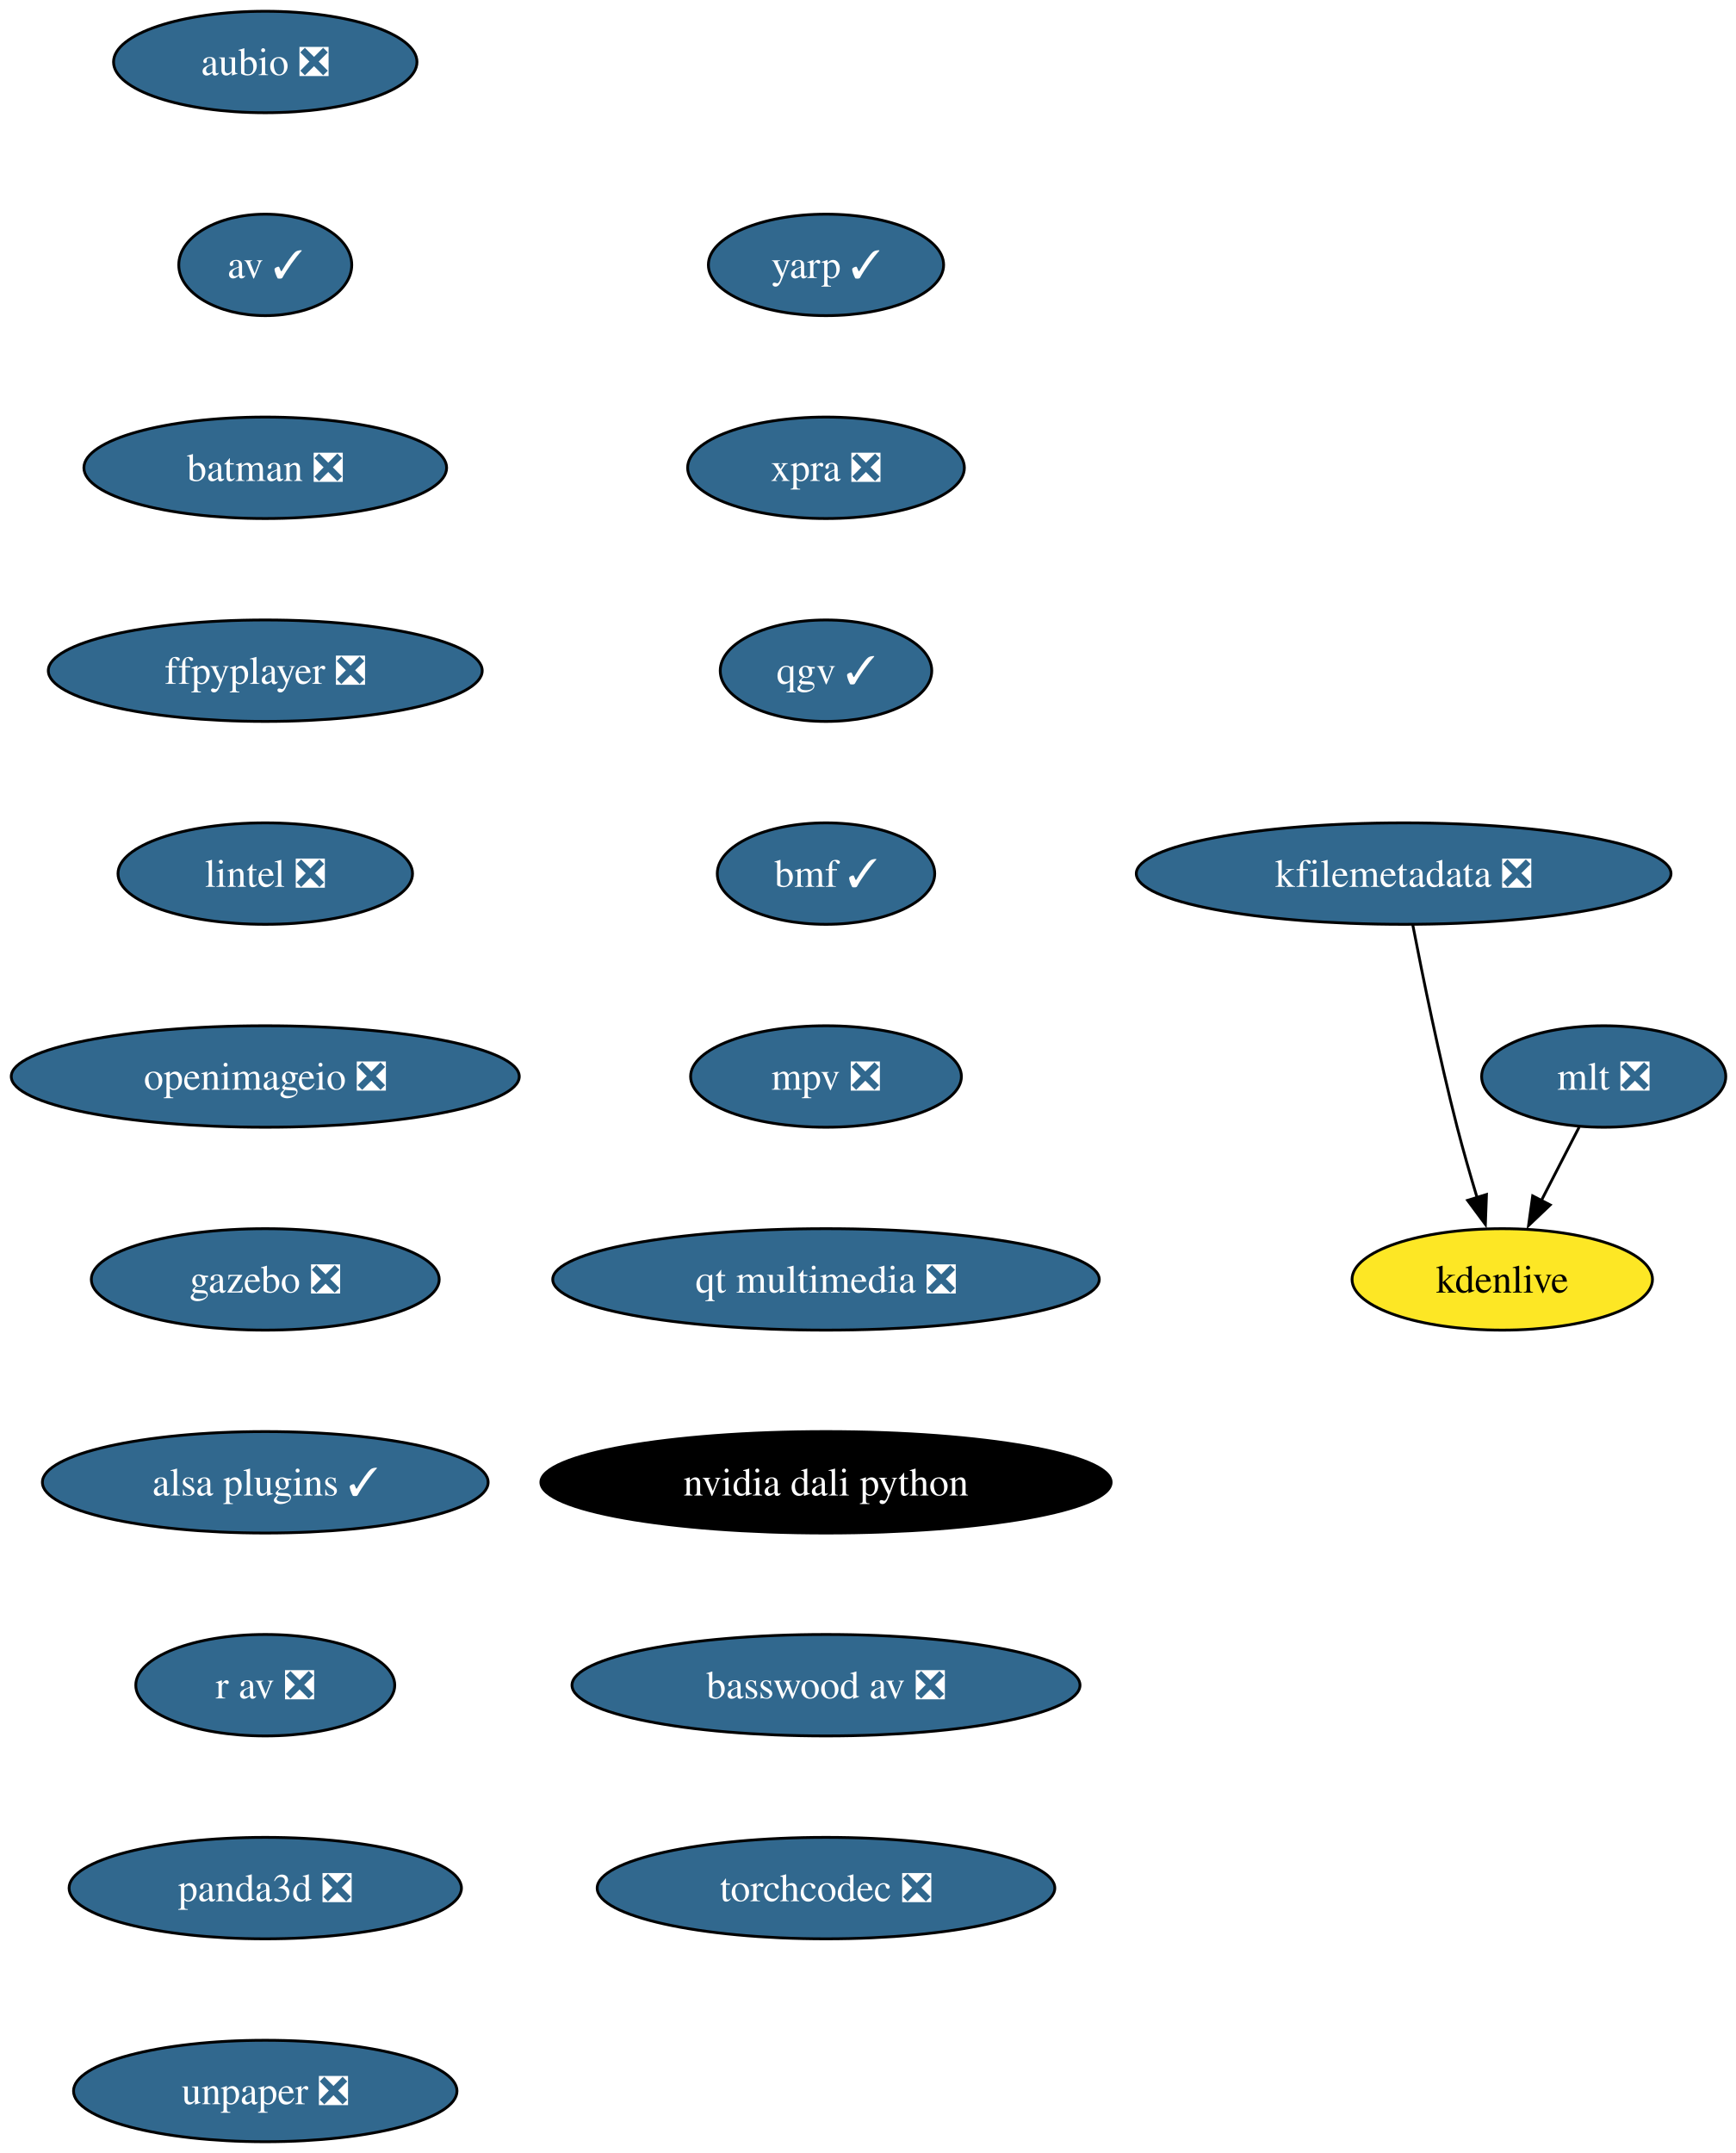
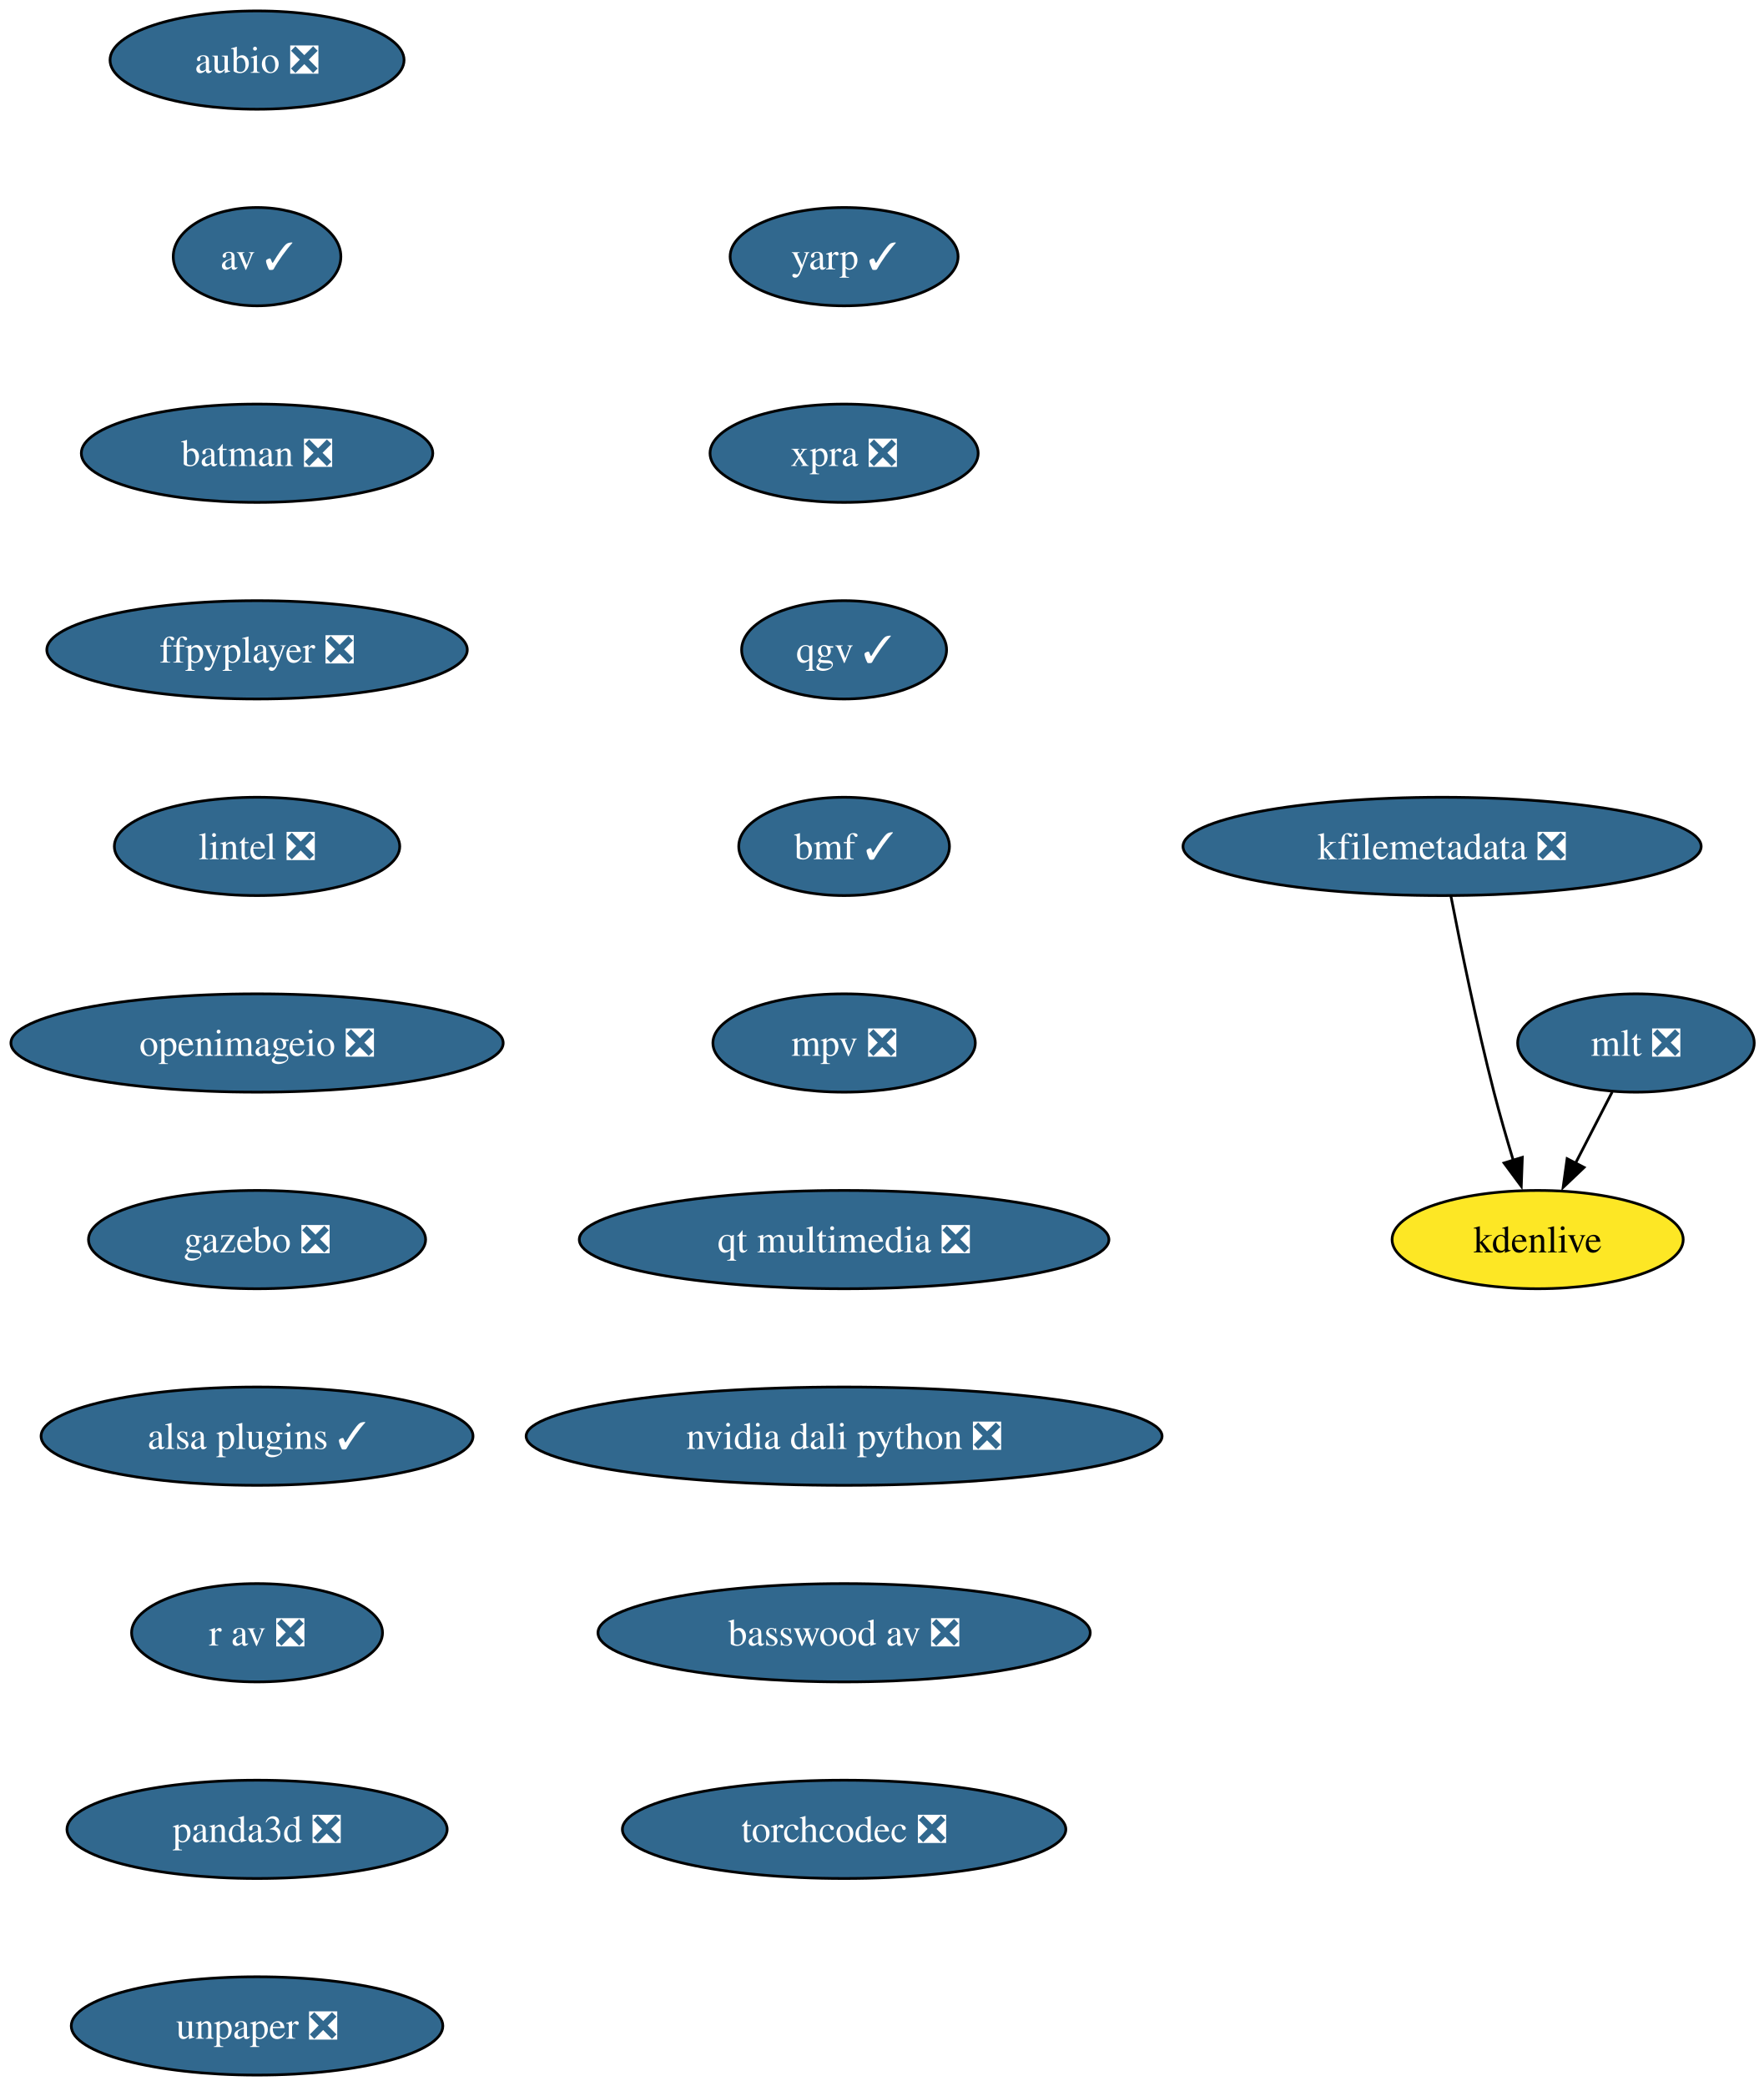
- <svg xmlns="http://www.w3.org/2000/svg" xmlns:xlink="http://www.w3.org/1999/xlink" width="616pt" height="764pt" viewBox="0.00 0.00 616.00 764.00">
+ <svg xmlns="http://www.w3.org/2000/svg" xmlns:xlink="http://www.w3.org/1999/xlink" width="646pt" height="764pt" viewBox="0.00 0.00 646.00 764.00">
  <g id="graph0" class="graph" transform="scale(1 1) rotate(0) translate(4 760)">
-     <polygon fill="white" stroke="none" points="-4,4 -4,-760 612.46,-760 612.46,4 -4,4" />
+     <polygon fill="white" stroke="none" points="-4,4 -4,-760 642.46,-760 642.46,4 -4,4" />
    <g id="node1" class="node">
      <g id="a_node1">
        <a xlink:href="https://github.com/conda-forge/aubio-feedstock/pull/42" xlink:title="aubio ❎">
          <ellipse fill="#31688e" stroke="black" cx="90.14" cy="-738" rx="53.84" ry="18" />
          <text xml:space="preserve" text-anchor="middle" x="90.14" y="-733.33" font-family="Times,serif" font-size="14.00" fill="white">aubio ❎</text>
        </a>
      </g>
    </g>
    <g id="node2" class="node">
      <g id="a_node2">
        <a xlink:href="https://github.com/conda-forge/av-feedstock/pull/92" xlink:title="av ✓">
          <ellipse fill="#31688e" stroke="black" cx="90.14" cy="-666" rx="30.69" ry="18" />
          <text xml:space="preserve" text-anchor="middle" x="90.14" y="-661.33" font-family="Times,serif" font-size="14.00" fill="white">av ✓</text>
        </a>
      </g>
    </g>
    <g id="node3" class="node">
      <g id="a_node3">
        <a xlink:href="https://github.com/conda-forge/batman-feedstock/pull/36" xlink:title="batman ❎">
          <ellipse fill="#31688e" stroke="black" cx="90.14" cy="-594" rx="64.36" ry="18" />
          <text xml:space="preserve" text-anchor="middle" x="90.14" y="-589.33" font-family="Times,serif" font-size="14.00" fill="white">batman ❎</text>
        </a>
      </g>
    </g>
    <g id="node4" class="node">
      <g id="a_node4">
        <a xlink:href="https://github.com/conda-forge/ffpyplayer-feedstock/pull/44" xlink:title="ffpyplayer ❎">
          <ellipse fill="#31688e" stroke="black" cx="90.14" cy="-522" rx="76.99" ry="18" />
          <text xml:space="preserve" text-anchor="middle" x="90.14" y="-517.33" font-family="Times,serif" font-size="14.00" fill="white">ffpyplayer ❎</text>
        </a>
      </g>
    </g>
    <g id="node5" class="node">
      <g id="a_node5">
        <a xlink:href="https://github.com/conda-forge/lintel-feedstock/pull/27" xlink:title="lintel ❎">
          <ellipse fill="#31688e" stroke="black" cx="90.14" cy="-450" rx="52.26" ry="18" />
          <text xml:space="preserve" text-anchor="middle" x="90.14" y="-445.32" font-family="Times,serif" font-size="14.00" fill="white">lintel ❎</text>
        </a>
      </g>
    </g>
    <g id="node6" class="node">
      <g id="a_node6">
        <a xlink:href="https://github.com/conda-forge/openimageio-feedstock/pull/120" xlink:title="openimageio ❎">
          <ellipse fill="#31688e" stroke="black" cx="90.14" cy="-378" rx="90.14" ry="18" />
          <text xml:space="preserve" text-anchor="middle" x="90.14" y="-373.32" font-family="Times,serif" font-size="14.00" fill="white">openimageio ❎</text>
        </a>
      </g>
    </g>
    <g id="node7" class="node">
      <g id="a_node7">
        <a xlink:href="https://github.com/conda-forge/gazebo-feedstock/pull/244" xlink:title="gazebo ❎">
          <ellipse fill="#31688e" stroke="black" cx="90.14" cy="-306" rx="61.73" ry="18" />
          <text xml:space="preserve" text-anchor="middle" x="90.14" y="-301.32" font-family="Times,serif" font-size="14.00" fill="white">gazebo ❎</text>
        </a>
      </g>
    </g>
    <g id="node8" class="node">
      <g id="a_node8">
        <a xlink:href="https://github.com/conda-forge/alsa-plugins-feedstock/pull/28" xlink:title="alsa plugins ✓">
          <ellipse fill="#31688e" stroke="black" cx="90.14" cy="-234" rx="79.09" ry="18" />
          <text xml:space="preserve" text-anchor="middle" x="90.14" y="-229.32" font-family="Times,serif" font-size="14.00" fill="white">alsa plugins ✓</text>
        </a>
      </g>
    </g>
    <g id="node12" class="node">
      <g id="a_node12">
        <a xlink:href="https://github.com/conda-forge/r-av-feedstock/pull/29" xlink:title="r av ❎">
          <ellipse fill="#31688e" stroke="black" cx="90.14" cy="-162" rx="45.95" ry="18" />
          <text xml:space="preserve" text-anchor="middle" x="90.14" y="-157.32" font-family="Times,serif" font-size="14.00" fill="white">r av ❎</text>
        </a>
      </g>
    </g>
    <g id="node9" class="node">
      <g id="a_node9">
        <a xlink:href="https://github.com/conda-forge/mlt-feedstock/pull/29" xlink:title="mlt ❎">
-           <ellipse fill="#31688e" stroke="black" cx="565.14" cy="-378" rx="43.32" ry="18" />
-           <text xml:space="preserve" text-anchor="middle" x="565.14" y="-373.32" font-family="Times,serif" font-size="14.00" fill="white">mlt ❎</text>
+           <ellipse fill="#31688e" stroke="black" cx="595.14" cy="-378" rx="43.32" ry="18" />
+           <text xml:space="preserve" text-anchor="middle" x="595.14" y="-373.32" font-family="Times,serif" font-size="14.00" fill="white">mlt ❎</text>
        </a>
      </g>
    </g>
    <g id="node10" class="node">
      <g id="a_node10">
        <a xlink:href="https://github.com/conda-forge/kdenlive-feedstock" xlink:title="kdenlive">
-           <ellipse fill="#fde725" stroke="black" cx="529.14" cy="-306" rx="53.31" ry="18" />
-           <text xml:space="preserve" text-anchor="middle" x="529.14" y="-301.32" font-family="Times,serif" font-size="14.00">kdenlive</text>
+           <ellipse fill="#fde725" stroke="black" cx="559.14" cy="-306" rx="53.31" ry="18" />
+           <text xml:space="preserve" text-anchor="middle" x="559.14" y="-301.32" font-family="Times,serif" font-size="14.00">kdenlive</text>
        </a>
      </g>
    </g>
    <g id="edge8" class="edge">
-       <path fill="none" stroke="black" d="M556.43,-360.05C552.4,-352.23 547.53,-342.75 543.01,-333.98" />
-       <polygon fill="black" stroke="black" points="546.15,-332.43 538.47,-325.13 539.93,-335.63 546.15,-332.43" />
+       <path fill="none" stroke="black" d="M586.43,-360.05C582.4,-352.23 577.53,-342.75 573.01,-333.98" />
+       <polygon fill="black" stroke="black" points="576.15,-332.43 568.47,-325.13 569.93,-335.63 576.15,-332.43" />
    </g>
    <g id="node11" class="node">
      <g id="a_node11">
        <a xlink:href="https://github.com/conda-forge/kfilemetadata-feedstock/pull/42" xlink:title="kfilemetadata ❎">
-           <ellipse fill="#31688e" stroke="black" cx="494.14" cy="-450" rx="94.88" ry="18" />
-           <text xml:space="preserve" text-anchor="middle" x="494.14" y="-445.32" font-family="Times,serif" font-size="14.00" fill="white">kfilemetadata ❎</text>
+           <ellipse fill="#31688e" stroke="black" cx="524.14" cy="-450" rx="94.88" ry="18" />
+           <text xml:space="preserve" text-anchor="middle" x="524.14" y="-445.32" font-family="Times,serif" font-size="14.00" fill="white">kfilemetadata ❎</text>
        </a>
      </g>
    </g>
    <g id="edge9" class="edge">
-       <path fill="none" stroke="black" d="M497.37,-431.84C500.85,-413.84 506.76,-384.79 513.14,-360 515.26,-351.78 517.82,-342.91 520.26,-334.84" />
-       <polygon fill="black" stroke="black" points="523.53,-336.12 523.14,-325.53 516.84,-334.05 523.53,-336.12" />
+       <path fill="none" stroke="black" d="M527.37,-431.84C530.85,-413.84 536.76,-384.79 543.14,-360 545.26,-351.78 547.82,-342.91 550.26,-334.84" />
+       <polygon fill="black" stroke="black" points="553.53,-336.12 553.14,-325.53 546.84,-334.05 553.53,-336.12" />
    </g>
    <g id="node13" class="node">
      <g id="a_node13">
        <a xlink:href="https://github.com/conda-forge/panda3d-feedstock/pull/65" xlink:title="panda3d ❎">
          <ellipse fill="#31688e" stroke="black" cx="90.14" cy="-90" rx="69.62" ry="18" />
          <text xml:space="preserve" text-anchor="middle" x="90.14" y="-85.33" font-family="Times,serif" font-size="14.00" fill="white">panda3d ❎</text>
        </a>
      </g>
    </g>
    <g id="node14" class="node">
      <g id="a_node14">
        <a xlink:href="https://github.com/conda-forge/unpaper-feedstock/pull/9" xlink:title="unpaper ❎">
          <ellipse fill="#31688e" stroke="black" cx="90.14" cy="-18" rx="68.04" ry="18" />
          <text xml:space="preserve" text-anchor="middle" x="90.14" y="-13.32" font-family="Times,serif" font-size="14.00" fill="white">unpaper ❎</text>
        </a>
      </g>
    </g>
    <g id="node15" class="node">
      <g id="a_node15">
        <a xlink:href="https://github.com/conda-forge/yarp-feedstock/pull/76" xlink:title="yarp ✓">
-           <ellipse fill="#31688e" stroke="black" cx="289.14" cy="-666" rx="41.74" ry="18" />
-           <text xml:space="preserve" text-anchor="middle" x="289.14" y="-661.33" font-family="Times,serif" font-size="14.00" fill="white">yarp ✓</text>
+           <ellipse fill="#31688e" stroke="black" cx="305.14" cy="-666" rx="41.74" ry="18" />
+           <text xml:space="preserve" text-anchor="middle" x="305.14" y="-661.33" font-family="Times,serif" font-size="14.00" fill="white">yarp ✓</text>
        </a>
      </g>
    </g>
    <g id="node16" class="node">
      <g id="a_node16">
        <a xlink:href="https://github.com/conda-forge/xpra-feedstock/pull/52" xlink:title="xpra ❎">
-           <ellipse fill="#31688e" stroke="black" cx="289.14" cy="-594" rx="49.1" ry="18" />
-           <text xml:space="preserve" text-anchor="middle" x="289.14" y="-589.33" font-family="Times,serif" font-size="14.00" fill="white">xpra ❎</text>
+           <ellipse fill="#31688e" stroke="black" cx="305.14" cy="-594" rx="49.1" ry="18" />
+           <text xml:space="preserve" text-anchor="middle" x="305.14" y="-589.33" font-family="Times,serif" font-size="14.00" fill="white">xpra ❎</text>
        </a>
      </g>
    </g>
    <g id="node17" class="node">
      <g id="a_node17">
        <a xlink:href="https://github.com/conda-forge/qgv-feedstock/pull/10" xlink:title="qgv ✓">
-           <ellipse fill="#31688e" stroke="black" cx="289.14" cy="-522" rx="37.53" ry="18" />
-           <text xml:space="preserve" text-anchor="middle" x="289.14" y="-517.33" font-family="Times,serif" font-size="14.00" fill="white">qgv ✓</text>
+           <ellipse fill="#31688e" stroke="black" cx="305.14" cy="-522" rx="37.53" ry="18" />
+           <text xml:space="preserve" text-anchor="middle" x="305.14" y="-517.33" font-family="Times,serif" font-size="14.00" fill="white">qgv ✓</text>
        </a>
      </g>
    </g>
    <g id="node18" class="node">
      <g id="a_node18">
        <a xlink:href="https://github.com/conda-forge/bmf-feedstock/pull/40" xlink:title="bmf ✓">
-           <ellipse fill="#31688e" stroke="black" cx="289.14" cy="-450" rx="38.58" ry="18" />
-           <text xml:space="preserve" text-anchor="middle" x="289.14" y="-445.32" font-family="Times,serif" font-size="14.00" fill="white">bmf ✓</text>
+           <ellipse fill="#31688e" stroke="black" cx="305.14" cy="-450" rx="38.58" ry="18" />
+           <text xml:space="preserve" text-anchor="middle" x="305.14" y="-445.32" font-family="Times,serif" font-size="14.00" fill="white">bmf ✓</text>
        </a>
      </g>
    </g>
    <g id="node19" class="node">
      <g id="a_node19">
        <a xlink:href="https://github.com/conda-forge/mpv-feedstock/pull/14" xlink:title="mpv ❎">
-           <ellipse fill="#31688e" stroke="black" cx="289.14" cy="-378" rx="48.05" ry="18" />
-           <text xml:space="preserve" text-anchor="middle" x="289.14" y="-373.32" font-family="Times,serif" font-size="14.00" fill="white">mpv ❎</text>
+           <ellipse fill="#31688e" stroke="black" cx="305.14" cy="-378" rx="48.05" ry="18" />
+           <text xml:space="preserve" text-anchor="middle" x="305.14" y="-373.32" font-family="Times,serif" font-size="14.00" fill="white">mpv ❎</text>
        </a>
      </g>
    </g>
    <g id="node20" class="node">
      <g id="a_node20">
        <a xlink:href="https://github.com/conda-forge/qt-multimedia-feedstock/pull/31" xlink:title="qt multimedia ❎">
-           <ellipse fill="#31688e" stroke="black" cx="289.14" cy="-306" rx="96.98" ry="18" />
-           <text xml:space="preserve" text-anchor="middle" x="289.14" y="-301.32" font-family="Times,serif" font-size="14.00" fill="white">qt multimedia ❎</text>
+           <ellipse fill="#31688e" stroke="black" cx="305.14" cy="-306" rx="96.98" ry="18" />
+           <text xml:space="preserve" text-anchor="middle" x="305.14" y="-301.32" font-family="Times,serif" font-size="14.00" fill="white">qt multimedia ❎</text>
        </a>
      </g>
    </g>
    <g id="node21" class="node">
      <g id="a_node21">
-         <a xlink:href="https://github.com/conda-forge/nvidia-dali-python-feedstock" xlink:title="nvidia dali python">
-           <ellipse fill="#000000" stroke="black" cx="289.14" cy="-234" rx="101.19" ry="18" />
-           <text xml:space="preserve" text-anchor="middle" x="289.14" y="-229.32" font-family="Times,serif" font-size="14.00" fill="white">nvidia dali python</text>
+         <a xlink:href="https://github.com/conda-forge/nvidia-dali-python-feedstock/pull/49" xlink:title="nvidia dali python ❎">
+           <ellipse fill="#31688e" stroke="black" cx="305.14" cy="-234" rx="116.45" ry="18" />
+           <text xml:space="preserve" text-anchor="middle" x="305.14" y="-229.32" font-family="Times,serif" font-size="14.00" fill="white">nvidia dali python ❎</text>
        </a>
      </g>
    </g>
    <g id="node22" class="node">
      <g id="a_node22">
        <a xlink:href="https://github.com/conda-forge/basswood-av-feedstock/pull/7" xlink:title="basswood av ❎">
-           <ellipse fill="#31688e" stroke="black" cx="289.14" cy="-162" rx="90.14" ry="18" />
-           <text xml:space="preserve" text-anchor="middle" x="289.14" y="-157.32" font-family="Times,serif" font-size="14.00" fill="white">basswood av ❎</text>
+           <ellipse fill="#31688e" stroke="black" cx="305.14" cy="-162" rx="90.14" ry="18" />
+           <text xml:space="preserve" text-anchor="middle" x="305.14" y="-157.32" font-family="Times,serif" font-size="14.00" fill="white">basswood av ❎</text>
        </a>
      </g>
    </g>
    <g id="node23" class="node">
      <g id="a_node23">
        <a xlink:href="https://github.com/conda-forge/torchcodec-feedstock/pull/28" xlink:title="torchcodec ❎">
-           <ellipse fill="#31688e" stroke="black" cx="289.14" cy="-90" rx="81.2" ry="18" />
-           <text xml:space="preserve" text-anchor="middle" x="289.14" y="-85.33" font-family="Times,serif" font-size="14.00" fill="white">torchcodec ❎</text>
+           <ellipse fill="#31688e" stroke="black" cx="305.14" cy="-90" rx="81.2" ry="18" />
+           <text xml:space="preserve" text-anchor="middle" x="305.14" y="-85.33" font-family="Times,serif" font-size="14.00" fill="white">torchcodec ❎</text>
        </a>
      </g>
    </g>
  </g>
</svg>
